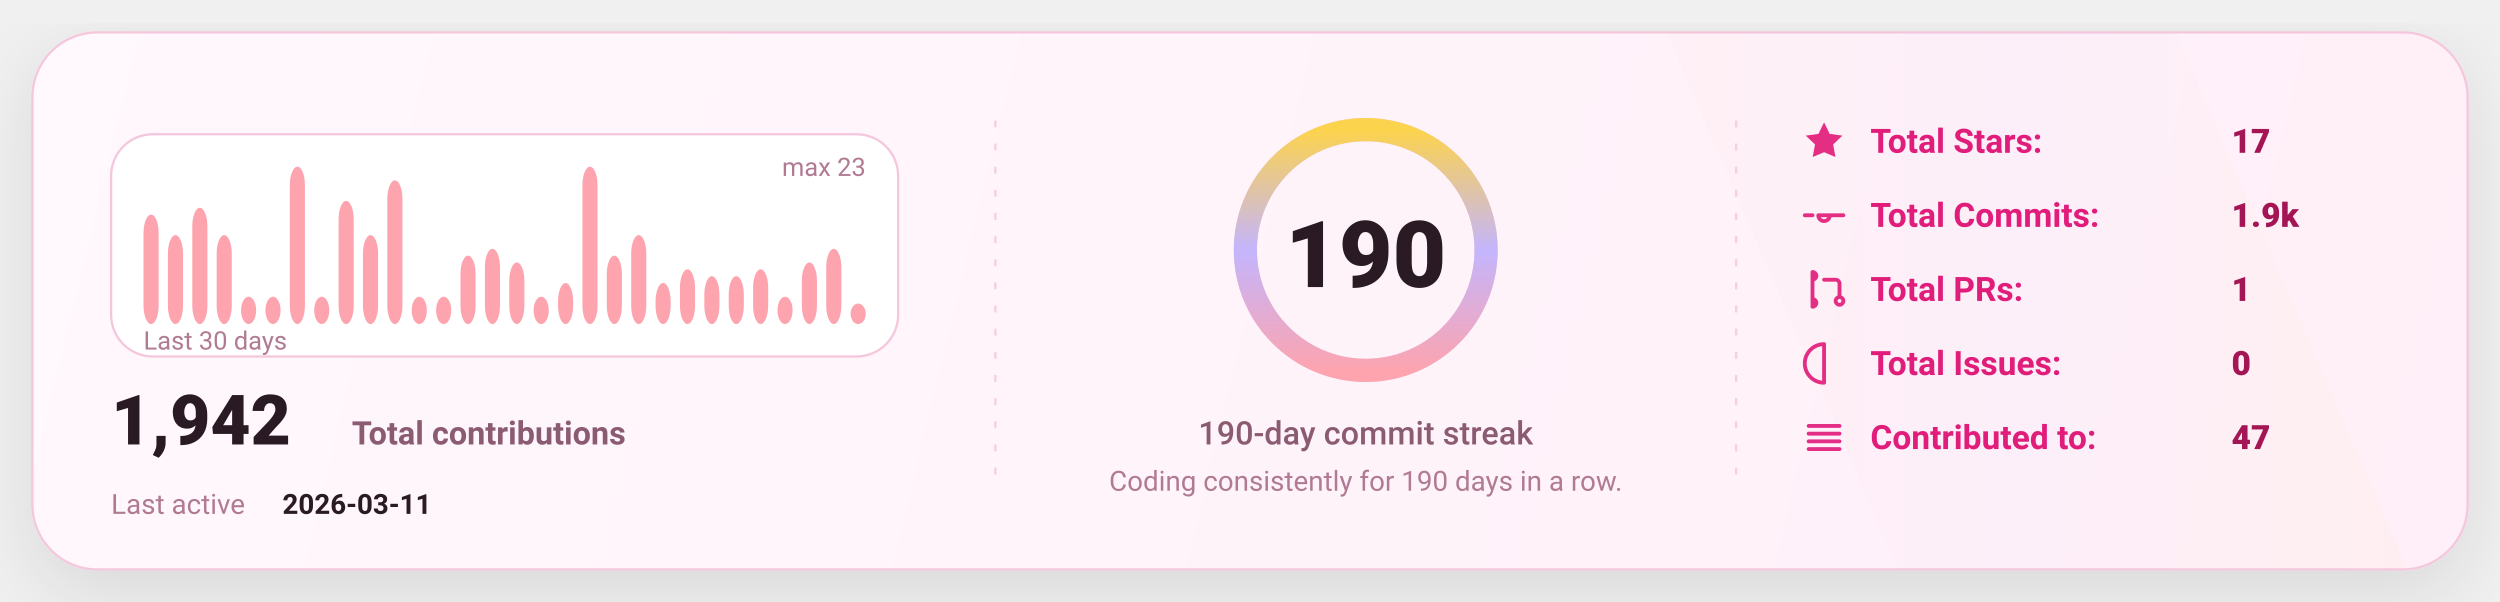
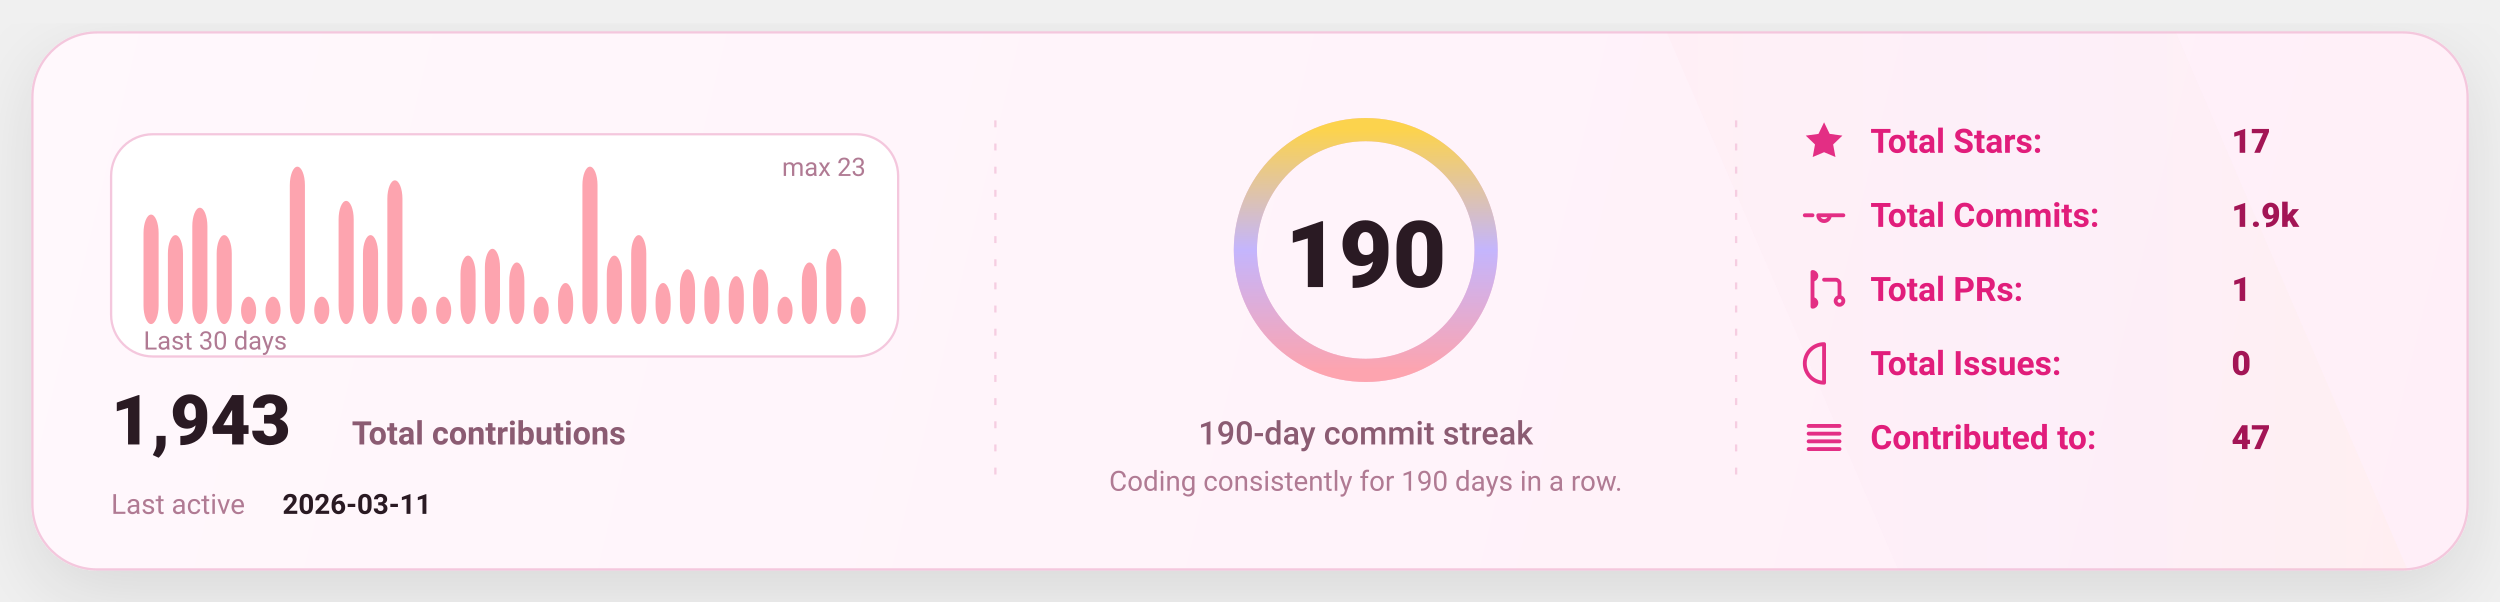
<svg xmlns="http://www.w3.org/2000/svg" width="1080" height="260" viewBox="0 0 1080 260" fill="none" role="img" aria-label="GitHub stats card">
  <defs>
    <linearGradient id="bg" x1="0" y1="0" x2="1080" y2="260" gradientUnits="userSpaceOnUse">
      <stop stop-color="#FFF8FC" />
      <stop offset="1" stop-color="#FFEFF8" />
    </linearGradient>
    <linearGradient id="accent" x1="0" y1="0" x2="1" y2="0">
      <stop offset="0" stop-color="#FDA4AF" />
      <stop offset="0.5" stop-color="#C4B5FD" />
      <stop offset="1" stop-color="#FCD34D" />
    </linearGradient>
    <linearGradient id="chartFill" x1="0" y1="0" x2="0" y2="1">
      <stop stop-color="#FDA4AF" stop-opacity="0.18" />
      <stop offset="1" stop-color="#FDA4AF" stop-opacity="0" />
    </linearGradient>
    <filter id="shadow" x="-20%" y="-20%" width="140%" height="140%">
      <feDropShadow dx="0" dy="10" stdDeviation="16" flood-color="#000000" flood-opacity="0.1" />
    </filter>
    <style>
      text { font-family: "Comic Sans MS","Trebuchet MS","Segoe UI",system-ui,-apple-system,Roboto,Helvetica,Arial,sans-serif; dominant-baseline: alphabetic; }
    </style>
  </defs>
  <rect x="14" y="14" width="1052" height="232" rx="28" fill="url(#bg)" stroke="#F4C7DD" stroke-width="1" filter="url(#shadow)" />
  <path d="M720 14     L940 14     L1040 246     L820 246 Z" fill="url(#accent)" opacity="0.04" />
  <line x1="430" y1="52" x2="430" y2="208" stroke="#F4C7DD" stroke-width="1" stroke-dasharray="3 7" opacity="0.85" />
  <line x1="430" y1="52" x2="430" y2="208" stroke="url(#accent)" stroke-width="1.4" stroke-dasharray="2 7" opacity="0.65" />
  <line x1="750" y1="52" x2="750" y2="208" stroke="#F4C7DD" stroke-width="1" stroke-dasharray="3 7" opacity="0.85" />
  <line x1="750" y1="52" x2="750" y2="208" stroke="url(#accent)" stroke-width="1.4" stroke-dasharray="2 7" opacity="0.65" />
  <g transform="translate(48,58)">
    <rect x="0" y="0" width="340" height="96" rx="18" fill="#FFFFFF" stroke="#F4C7DD" />
    <rect x="14.00" y="34.70" width="6.53" height="47.30" rx="8.00" fill="#FDA4AF" />
    <rect x="24.53" y="43.57" width="6.53" height="38.43" rx="8.00" fill="#FDA4AF" />
    <rect x="35.07" y="31.74" width="6.53" height="50.26" rx="8.00" fill="#FDA4AF" />
    <rect x="45.60" y="43.57" width="6.53" height="38.43" rx="8.00" fill="#FDA4AF" />
    <rect x="56.13" y="70.17" width="6.53" height="11.83" rx="8.00" fill="#FDA4AF" />
    <rect x="66.67" y="70.17" width="6.53" height="11.83" rx="8.00" fill="#FDA4AF" />
    <rect x="77.20" y="14.00" width="6.53" height="68.00" rx="8.00" fill="#FDA4AF" />
    <rect x="87.73" y="70.17" width="6.53" height="11.83" rx="8.00" fill="#FDA4AF" />
    <rect x="98.27" y="28.78" width="6.53" height="53.22" rx="8.00" fill="#FDA4AF" />
    <rect x="108.80" y="43.57" width="6.53" height="38.43" rx="8.00" fill="#FDA4AF" />
    <rect x="119.33" y="19.91" width="6.53" height="62.09" rx="8.00" fill="#FDA4AF" />
    <rect x="129.87" y="70.17" width="6.53" height="11.83" rx="8.00" fill="#FDA4AF" />
    <rect x="140.40" y="70.17" width="6.53" height="11.83" rx="8.00" fill="#FDA4AF" />
    <rect x="150.93" y="52.43" width="6.53" height="29.57" rx="8.00" fill="#FDA4AF" />
    <rect x="161.47" y="49.48" width="6.53" height="32.52" rx="8.00" fill="#FDA4AF" />
    <rect x="172.00" y="55.39" width="6.53" height="26.61" rx="8.00" fill="#FDA4AF" />
    <rect x="182.53" y="70.17" width="6.53" height="11.83" rx="8.00" fill="#FDA4AF" />
    <rect x="193.07" y="64.26" width="6.53" height="17.74" rx="8.00" fill="#FDA4AF" />
    <rect x="203.60" y="14.00" width="6.53" height="68.00" rx="8.00" fill="#FDA4AF" />
    <rect x="214.13" y="52.43" width="6.53" height="29.57" rx="8.00" fill="#FDA4AF" />
    <rect x="224.67" y="43.57" width="6.53" height="38.43" rx="8.00" fill="#FDA4AF" />
    <rect x="235.20" y="64.26" width="6.53" height="17.74" rx="8.00" fill="#FDA4AF" />
    <rect x="245.73" y="58.35" width="6.53" height="23.65" rx="8.00" fill="#FDA4AF" />
    <rect x="256.27" y="61.30" width="6.53" height="20.70" rx="8.00" fill="#FDA4AF" />
    <rect x="266.80" y="61.30" width="6.53" height="20.70" rx="8.00" fill="#FDA4AF" />
    <rect x="277.33" y="58.35" width="6.53" height="23.65" rx="8.00" fill="#FDA4AF" />
    <rect x="287.87" y="70.17" width="6.53" height="11.83" rx="8.00" fill="#FDA4AF" />
    <rect x="298.40" y="55.39" width="6.53" height="26.61" rx="8.00" fill="#FDA4AF" />
    <rect x="308.93" y="49.48" width="6.53" height="32.52" rx="8.00" fill="#FDA4AF" />
-     <rect x="319.47" y="73.13" width="6.53" height="8.87" rx="8.00" fill="#FDA4AF" />
+     <rect x="319.47" y="70.17" width="6.53" height="11.83" rx="8.00" fill="#FDA4AF" />
    <text x="14" y="93.00" fill="#B07A93" font-size="11">
      Last 30 days
    </text>
    <text x="326.00" y="18" text-anchor="end" fill="#B07A93" font-size="11">
      max 23
    </text>
    <g transform="translate(0,134)">
      <text x="0" y="0" fill="#2A1A23" font-size="30" font-weight="820">
-         1,942
+         1,943
      </text>
      <text x="104" y="0" fill="#8B5B72" font-size="14" font-weight="650">
        Total contributions
      </text>
      <text x="0" y="30" fill="#B07A93" font-size="12">
        Last active
      </text>
      <text x="74" y="30" fill="#2A1A23" font-size="12" font-weight="700">
        2026-03-11
      </text>
    </g>
  </g>
  <g>
    <circle cx="590" cy="108" r="52" stroke="#F4C7DD" stroke-width="10" />
    <circle cx="590" cy="108" r="52" stroke="url(#accent)" stroke-width="10" stroke-linecap="round" stroke-dasharray="326.73 326.73" transform="rotate(-90 590 108)" />
    <text x="590" y="124.00" text-anchor="middle" fill="#2A1A23" font-size="40" font-weight="900">
      190
    </text>
    <text x="590" y="192.00" text-anchor="middle" fill="#8B5B72" font-size="14" font-weight="450">
      190-day commit streak
    </text>
    <text x="590" y="212.00" text-anchor="middle" fill="#B07A93" font-size="12" font-weight="420">
      Coding consistently for 190 days in a row.
    </text>
  </g>
  <g transform="translate(778,66)">
    <g transform="translate(0,0)">
      <g transform="translate(0,-15)">
        <svg x="0" y="0" width="20" height="20" viewBox="0 0 24 24" fill="none">
          <path d="M12 2.2l2.9 6 6.6.9-4.8 4.6 1.2 6.5L12 17.7 6.1 20.2l1.2-6.5-4.8-4.6 6.6-.9L12 2.2z" fill="#E11D7B" opacity="0.92" />
        </svg>
      </g>
      <text x="30" y="0" fill="#E11D7B" font-size="14.5" font-weight="650">
            Total Stars:
          </text>
      <text x="186" y="0" fill="#A31555" font-size="14.5" font-weight="850">
            17
          </text>
    </g>
    <g transform="translate(0,32)">
      <g transform="translate(0,-15)">
        <svg x="0" y="0" width="20" height="20" viewBox="0 0 24 24" fill="none">
          <path d="M9 12a3 3 0 1 0 6 0Zm-7 0h4m8 0h8" stroke="#E11D7B" stroke-width="2" stroke-linecap="round" stroke-linejoin="round" opacity="0.92" />
        </svg>
      </g>
      <text x="30" y="0" fill="#E11D7B" font-size="14.5" font-weight="650">
            Total Commits:
          </text>
      <text x="186" y="0" fill="#A31555" font-size="14.5" font-weight="850">
            1.9k
          </text>
    </g>
    <g transform="translate(0,64)">
      <g transform="translate(0,-15)">
        <svg x="0" y="0" width="20" height="20" viewBox="0 0 24 24" fill="none">
          <path d="M6 4v16m0-13a2 2 0 1 0 0-4Zm0 14a2 2 0 1 0 0-4Zm6-14h6a2 2 0 0 1 2 2v7m0 0a2 2 0 1 0 0 4 2 2 0 0 0 0-4Z" stroke="#E11D7B" stroke-width="2" stroke-linecap="round" stroke-linejoin="round" opacity="0.92" />
        </svg>
      </g>
      <text x="30" y="0" fill="#E11D7B" font-size="14.5" font-weight="650">
            Total PRs:
          </text>
      <text x="186" y="0" fill="#A31555" font-size="14.5" font-weight="850">
            1
          </text>
    </g>
    <g transform="translate(0,96)">
      <g transform="translate(0,-15)">
        <svg x="0" y="0" width="20" height="20" viewBox="0 0 24 24" fill="none">
          <path d="M12 2a10 10 0 1 0 0 20Zm0 6v6m0 4h.01" stroke="#E11D7B" stroke-width="2" stroke-linecap="round" stroke-linejoin="round" opacity="0.92" />
        </svg>
      </g>
      <text x="30" y="0" fill="#E11D7B" font-size="14.5" font-weight="650">
            Total Issues:
          </text>
      <text x="186" y="0" fill="#A31555" font-size="14.5" font-weight="850">
            0
          </text>
    </g>
    <g transform="translate(0,128)">
      <g transform="translate(0,-15)">
        <svg x="0" y="0" width="20" height="20" viewBox="0 0 24 24" fill="none">
          <path d="M4 6h16M4 10h16M4 14h16M4 18h16" stroke="#E11D7B" stroke-width="2" stroke-linecap="round" stroke-linejoin="round" opacity="0.92" />
        </svg>
      </g>
      <text x="30" y="0" fill="#E11D7B" font-size="14.5" font-weight="650">
            Contributed to:
          </text>
      <text x="186" y="0" fill="#A31555" font-size="14.5" font-weight="850">
            47
          </text>
    </g>
  </g>
</svg>
